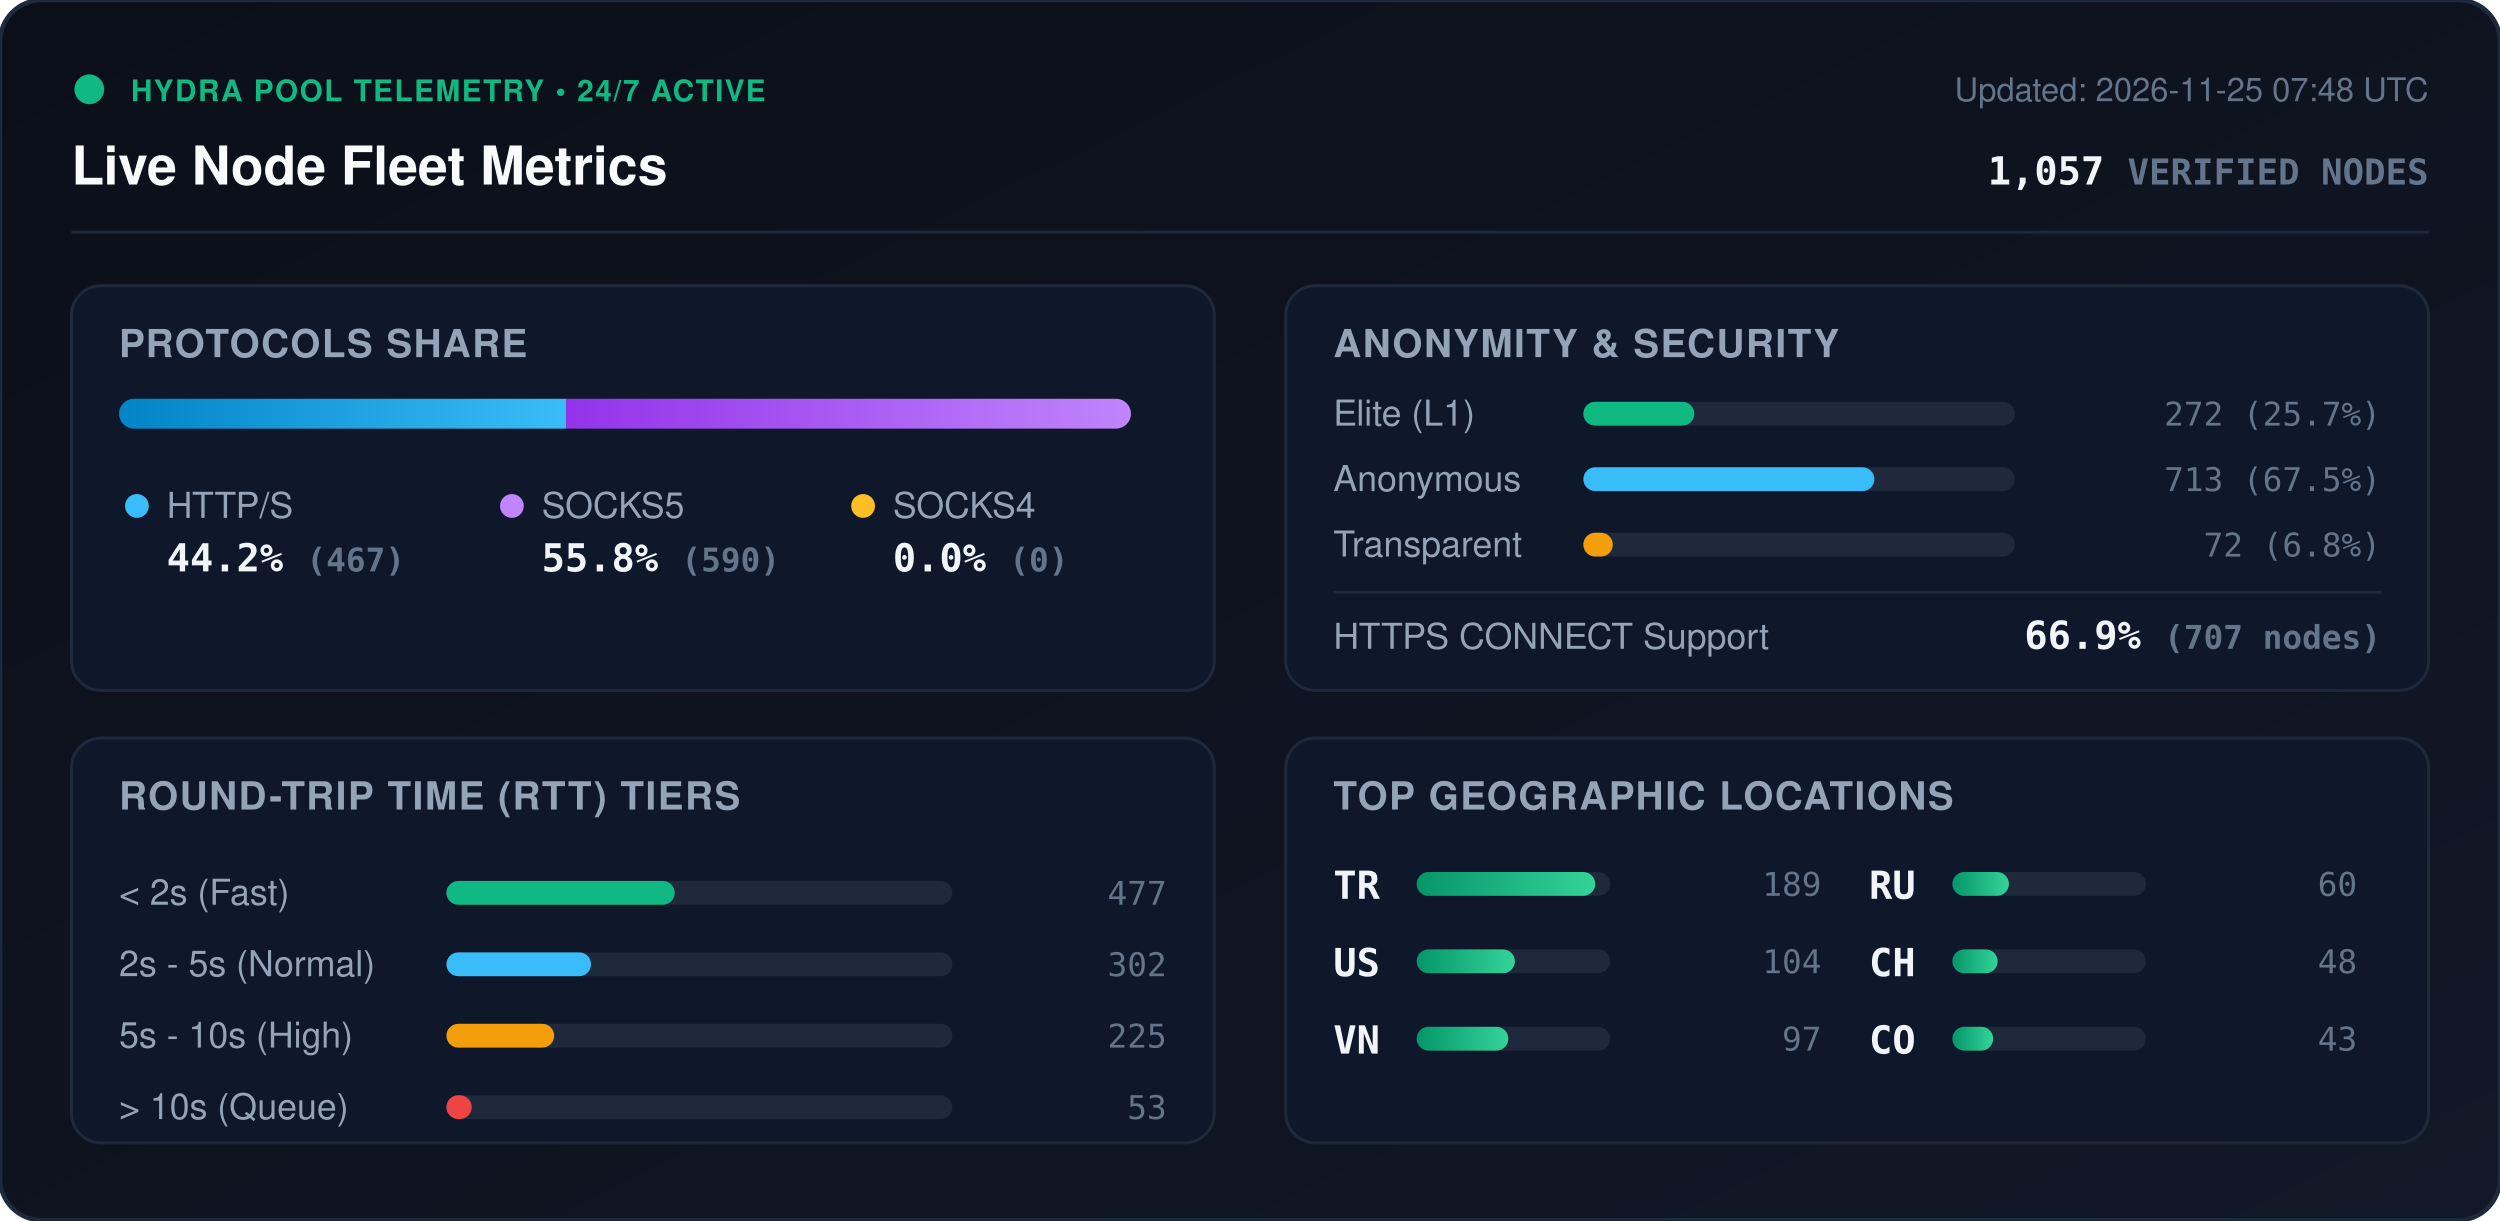
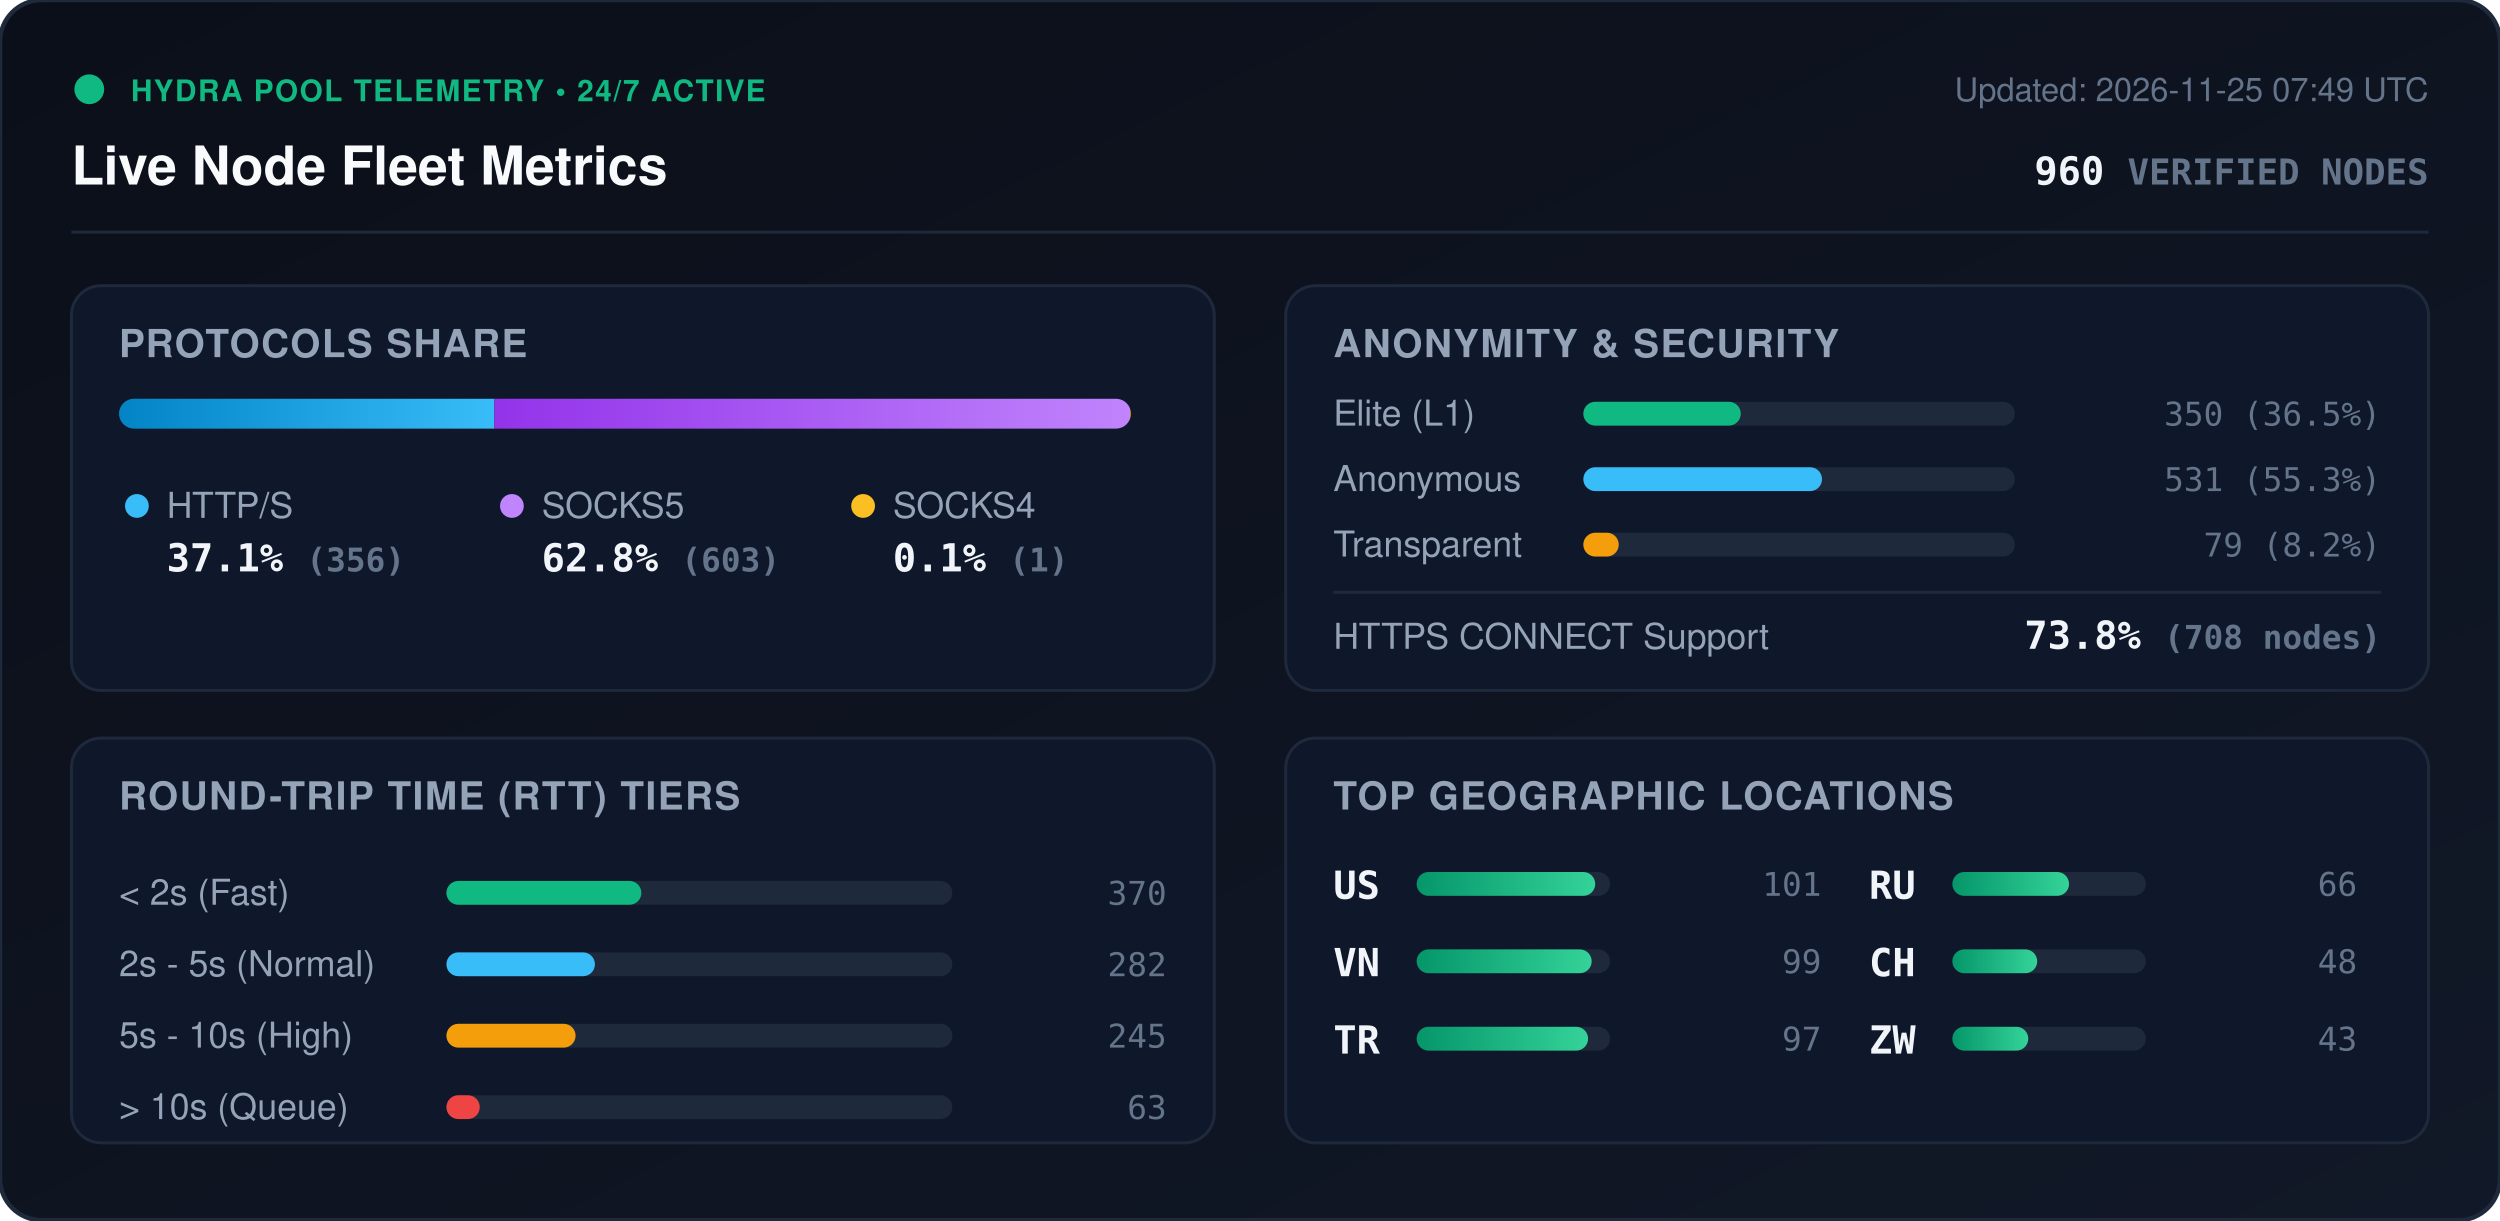
<svg xmlns="http://www.w3.org/2000/svg" viewBox="0 0 840 410" width="840" height="410" style="max-width: 100%; height: auto;">
  <defs>
    <linearGradient id="bg" x1="0%" y1="0%" x2="100%" y2="100%">
      <stop offset="0%" stop-color="#0b0f19" />
      <stop offset="100%" stop-color="#111827" />
    </linearGradient>
    <linearGradient id="bar-http" x1="0%" y1="0%" x2="100%" y2="0%">
      <stop offset="0%" stop-color="#0284c7" />
      <stop offset="100%" stop-color="#38bdf8" />
    </linearGradient>
    <linearGradient id="bar-socks5" x1="0%" y1="0%" x2="100%" y2="0%">
      <stop offset="0%" stop-color="#9333ea" />
      <stop offset="100%" stop-color="#c084fc" />
    </linearGradient>
    <linearGradient id="bar-socks4" x1="0%" y1="0%" x2="100%" y2="0%">
      <stop offset="0%" stop-color="#d97706" />
      <stop offset="100%" stop-color="#fbbf24" />
    </linearGradient>
    <linearGradient id="bar-green" x1="0%" y1="0%" x2="100%" y2="0%">
      <stop offset="0%" stop-color="#059669" />
      <stop offset="100%" stop-color="#34d399" />
    </linearGradient>
    <clipPath id="prog-track-clip">
      <rect width="340.0" height="10" rx="5" />
    </clipPath>
    <style>
      .title { font: 700 18px -apple-system, BlinkMacSystemFont, 'Segoe UI', Helvetica, Arial, sans-serif; fill: #f8fafc; }
      .sub { font: 500 11px -apple-system, BlinkMacSystemFont, 'Segoe UI', Helvetica, Arial, sans-serif; fill: #64748b; }
      .section-hdr { font: 600 13px -apple-system, BlinkMacSystemFont, 'Segoe UI', Helvetica, Arial, sans-serif; fill: #94a3b8; letter-spacing: 0.5px; }
      .metric-val { font: 700 13px -apple-system, BlinkMacSystemFont, 'Segoe UI', Helvetica, Arial, sans-serif; fill: #f1f5f9; }
      .metric-lbl { font: 500 12px -apple-system, BlinkMacSystemFont, 'Segoe UI', Helvetica, Arial, sans-serif; fill: #94a3b8; }
      .badge-txt { font: 700 10px -apple-system, BlinkMacSystemFont, 'Segoe UI', Helvetica, Arial, sans-serif; fill: #10b981; letter-spacing: 0.5px; }
      .mono { font-family: ui-monospace, SFMono-Regular, Menlo, Monaco, Consolas, monospace; }
      .pulse { animation: beacon 2s infinite ease-in-out; }
      @keyframes beacon { 0%, 100% { opacity: 1; } 50% { opacity: 0.35; } }
    </style>
  </defs>
  <rect width="840" height="410" rx="14" fill="url(#bg)" stroke="#1e293b" stroke-width="1.5" />
  <g transform="translate(24, 24)">
    <circle cx="6" cy="6" r="5" fill="#10b981" class="pulse" />
    <text x="20" y="10" class="badge-txt">HYDRA POOL TELEMETRY • 24/7 ACTIVE</text>
    <text x="0" y="38" class="title">Live Node Fleet Metrics</text>
-     <text x="792" y="10" text-anchor="end" class="sub">Updated: 2026-11-25 07:48 UTC</text>
-     <text x="792" y="38" text-anchor="end" class="metric-val mono" fill="#38bdf8">1,057 <tspan font-size="12" fill="#64748b">VERIFIED NODES</tspan>
+     <text x="792" y="10" text-anchor="end" class="sub">Updated: 2026-11-25 07:49 UTC</text>
+     <text x="792" y="38" text-anchor="end" class="metric-val mono" fill="#38bdf8">960 <tspan font-size="12" fill="#64748b">VERIFIED NODES</tspan>
    </text>
  </g>
  <line x1="24" y1="78" x2="816" y2="78" stroke="#1e293b" stroke-width="1" />
  <g transform="translate(24, 96)">
    <rect width="384" height="136" rx="10" fill="#0f172a" stroke="#1e293b" />
    <text x="16" y="24" class="section-hdr">PROTOCOLS SHARE</text>
    <g transform="translate(16, 38)">
      <rect width="340.0" height="10" rx="5" fill="#1e293b" />
      <g clip-path="url(#prog-track-clip)">
-         <rect x="0" width="150.2" height="10" fill="url(#bar-http)" />
-         <rect x="150.2" width="189.8" height="10" fill="url(#bar-socks5)" />
-         <rect x="340.0" width="0.0" height="10" fill="url(#bar-socks4)" />
+         <rect x="0" width="126.1" height="10" fill="url(#bar-http)" />
+         <rect x="126.1" width="213.6" height="10" fill="url(#bar-socks5)" />
+         <rect x="339.7" width="0.4" height="10" fill="url(#bar-socks4)" />
      </g>
    </g>
    <g transform="translate(16, 68)">
      <circle cx="6" cy="6" r="4" fill="#38bdf8" />
      <text x="16" y="10" class="metric-lbl">HTTP/S</text>
-       <text x="16" y="28" class="metric-val mono">44.2% <tspan font-size="11" fill="#64748b">(467)</tspan>
+       <text x="16" y="28" class="metric-val mono">37.1% <tspan font-size="11" fill="#64748b">(356)</tspan>
      </text>
      <circle cx="132" cy="6" r="4" fill="#c084fc" />
      <text x="142" y="10" class="metric-lbl">SOCKS5</text>
-       <text x="142" y="28" class="metric-val mono">55.8% <tspan font-size="11" fill="#64748b">(590)</tspan>
+       <text x="142" y="28" class="metric-val mono">62.8% <tspan font-size="11" fill="#64748b">(603)</tspan>
      </text>
      <circle cx="250" cy="6" r="4" fill="#fbbf24" />
      <text x="260" y="10" class="metric-lbl">SOCKS4</text>
-       <text x="260" y="28" class="metric-val mono">0.0% <tspan font-size="11" fill="#64748b">(0)</tspan>
+       <text x="260" y="28" class="metric-val mono">0.1% <tspan font-size="11" fill="#64748b">(1)</tspan>
      </text>
    </g>
  </g>
  <g transform="translate(432, 96)">
    <rect width="384" height="136" rx="10" fill="#0f172a" stroke="#1e293b" />
    <text x="16" y="24" class="section-hdr">ANONYMITY &amp; SECURITY</text>
    <text x="16" y="47" class="metric-lbl">Elite (L1)</text>
    <rect x="100" y="39" width="145.0" height="8" rx="4" fill="#1e293b" />
-     <rect x="100" y="39" width="37.3" height="8" rx="4" fill="#10b981" />
-     <text x="368" y="47" text-anchor="end" class="mono sub" fill="#e2e8f0">272 (25.7%)</text>
+     <rect x="100" y="39" width="52.9" height="8" rx="4" fill="#10b981" />
+     <text x="368" y="47" text-anchor="end" class="mono sub" fill="#e2e8f0">350 (36.5%)</text>
    <text x="16" y="69" class="metric-lbl">Anonymous</text>
    <rect x="100" y="61" width="145.0" height="8" rx="4" fill="#1e293b" />
-     <rect x="100" y="61" width="97.8" height="8" rx="4" fill="#38bdf8" />
-     <text x="368" y="69" text-anchor="end" class="mono sub" fill="#e2e8f0">713 (67.5%)</text>
+     <rect x="100" y="61" width="80.2" height="8" rx="4" fill="#38bdf8" />
+     <text x="368" y="69" text-anchor="end" class="mono sub" fill="#e2e8f0">531 (55.3%)</text>
    <text x="16" y="91" class="metric-lbl">Transparent</text>
    <rect x="100" y="83" width="145.0" height="8" rx="4" fill="#1e293b" />
-     <rect x="100" y="83" width="9.9" height="8" rx="4" fill="#f59e0b" />
-     <text x="368" y="91" text-anchor="end" class="mono sub" fill="#e2e8f0">72 (6.8%)</text>
+     <rect x="100" y="83" width="11.9" height="8" rx="4" fill="#f59e0b" />
+     <text x="368" y="91" text-anchor="end" class="mono sub" fill="#e2e8f0">79 (8.2%)</text>
    <line x1="16" y1="103" x2="368" y2="103" stroke="#1e293b" stroke-width="1" />
    <text x="16" y="122" class="metric-lbl">HTTPS CONNECT Support</text>
-     <text x="368" y="122" text-anchor="end" class="metric-val mono" fill="#34d399">66.9% <tspan font-size="11" fill="#64748b">(707 nodes)</tspan>
+     <text x="368" y="122" text-anchor="end" class="metric-val mono" fill="#34d399">73.8% <tspan font-size="11" fill="#64748b">(708 nodes)</tspan>
    </text>
  </g>
  <g transform="translate(24, 248)">
    <rect width="384" height="136" rx="10" fill="#0f172a" stroke="#1e293b" />
    <text x="16" y="24" class="section-hdr">ROUND-TRIP TIME (RTT) TIERS</text>
    <g transform="translate(16, 42)">
      <text x="0" y="14" class="metric-lbl">&lt; 2s (Fast)</text>
      <rect x="110" y="6" width="170" height="8" rx="4" fill="#1e293b" />
-       <rect x="110" y="6" width="76.7" height="8" rx="4" fill="#10b981" />
-       <text x="352" y="14" text-anchor="end" class="mono sub">477</text>
+       <rect x="110" y="6" width="65.5" height="8" rx="4" fill="#10b981" />
+       <text x="352" y="14" text-anchor="end" class="mono sub">370</text>
      <text x="0" y="38" class="metric-lbl">2s - 5s (Normal)</text>
      <rect x="110" y="30" width="170" height="8" rx="4" fill="#1e293b" />
-       <rect x="110" y="30" width="48.6" height="8" rx="4" fill="#38bdf8" />
-       <text x="352" y="38" text-anchor="end" class="mono sub">302</text>
+       <rect x="110" y="30" width="49.9" height="8" rx="4" fill="#38bdf8" />
+       <text x="352" y="38" text-anchor="end" class="mono sub">282</text>
      <text x="0" y="62" class="metric-lbl">5s - 10s (High)</text>
      <rect x="110" y="54" width="170" height="8" rx="4" fill="#1e293b" />
-       <rect x="110" y="54" width="36.2" height="8" rx="4" fill="#f59e0b" />
-       <text x="352" y="62" text-anchor="end" class="mono sub">225</text>
+       <rect x="110" y="54" width="43.4" height="8" rx="4" fill="#f59e0b" />
+       <text x="352" y="62" text-anchor="end" class="mono sub">245</text>
      <text x="0" y="86" class="metric-lbl">&gt; 10s (Queue)</text>
      <rect x="110" y="78" width="170" height="8" rx="4" fill="#1e293b" />
-       <rect x="110" y="78" width="8.5" height="8" rx="4" fill="#ef4444" />
-       <text x="352" y="86" text-anchor="end" class="mono sub">53</text>
+       <rect x="110" y="78" width="11.2" height="8" rx="4" fill="#ef4444" />
+       <text x="352" y="86" text-anchor="end" class="mono sub">63</text>
    </g>
  </g>
  <g transform="translate(432, 248)">
    <rect width="384" height="136" rx="10" fill="#0f172a" stroke="#1e293b" />
    <text x="16" y="24" class="section-hdr">TOP GEOGRAPHIC LOCATIONS</text>
    <g transform="translate(16, 42)">
      <g transform="translate(0, 0)">
+         <text x="0" y="12" class="mono metric-val" font-size="12">US</text>
+         <rect x="28" y="3" width="65" height="8" rx="4" fill="#1e293b" />
+         <rect x="28" y="3" width="60.0" height="8" rx="4" fill="url(#bar-green)" />
+         <text x="164" y="11" text-anchor="end" class="mono sub">101</text>
+       </g>
+       <g transform="translate(0, 26)">
+         <text x="0" y="12" class="mono metric-val" font-size="12">VN</text>
+         <rect x="28" y="3" width="65" height="8" rx="4" fill="#1e293b" />
+         <rect x="28" y="3" width="58.8" height="8" rx="4" fill="url(#bar-green)" />
+         <text x="164" y="11" text-anchor="end" class="mono sub">99</text>
+       </g>
+       <g transform="translate(0, 52)">
        <text x="0" y="12" class="mono metric-val" font-size="12">TR</text>
        <rect x="28" y="3" width="65" height="8" rx="4" fill="#1e293b" />
-         <rect x="28" y="3" width="60.0" height="8" rx="4" fill="url(#bar-green)" />
-         <text x="164" y="11" text-anchor="end" class="mono sub">189</text>
-       </g>
-       <g transform="translate(0, 26)">
-         <text x="0" y="12" class="mono metric-val" font-size="12">US</text>
-         <rect x="28" y="3" width="65" height="8" rx="4" fill="#1e293b" />
-         <rect x="28" y="3" width="33.0" height="8" rx="4" fill="url(#bar-green)" />
-         <text x="164" y="11" text-anchor="end" class="mono sub">104</text>
-       </g>
-       <g transform="translate(0, 52)">
-         <text x="0" y="12" class="mono metric-val" font-size="12">VN</text>
-         <rect x="28" y="3" width="65" height="8" rx="4" fill="#1e293b" />
-         <rect x="28" y="3" width="30.8" height="8" rx="4" fill="url(#bar-green)" />
+         <rect x="28" y="3" width="57.6" height="8" rx="4" fill="url(#bar-green)" />
        <text x="164" y="11" text-anchor="end" class="mono sub">97</text>
      </g>
      <g transform="translate(180, 0)">
        <text x="0" y="12" class="mono metric-val" font-size="12">RU</text>
        <rect x="28" y="3" width="65" height="8" rx="4" fill="#1e293b" />
-         <rect x="28" y="3" width="19.0" height="8" rx="4" fill="url(#bar-green)" />
-         <text x="164" y="11" text-anchor="end" class="mono sub">60</text>
+         <rect x="28" y="3" width="39.2" height="8" rx="4" fill="url(#bar-green)" />
+         <text x="164" y="11" text-anchor="end" class="mono sub">66</text>
      </g>
      <g transform="translate(180, 26)">
        <text x="0" y="12" class="mono metric-val" font-size="12">CH</text>
        <rect x="28" y="3" width="65" height="8" rx="4" fill="#1e293b" />
-         <rect x="28" y="3" width="15.2" height="8" rx="4" fill="url(#bar-green)" />
+         <rect x="28" y="3" width="28.5" height="8" rx="4" fill="url(#bar-green)" />
        <text x="164" y="11" text-anchor="end" class="mono sub">48</text>
      </g>
      <g transform="translate(180, 52)">
-         <text x="0" y="12" class="mono metric-val" font-size="12">CO</text>
+         <text x="0" y="12" class="mono metric-val" font-size="12">ZW</text>
        <rect x="28" y="3" width="65" height="8" rx="4" fill="#1e293b" />
-         <rect x="28" y="3" width="13.7" height="8" rx="4" fill="url(#bar-green)" />
+         <rect x="28" y="3" width="25.5" height="8" rx="4" fill="url(#bar-green)" />
        <text x="164" y="11" text-anchor="end" class="mono sub">43</text>
      </g>
    </g>
  </g>
</svg>
